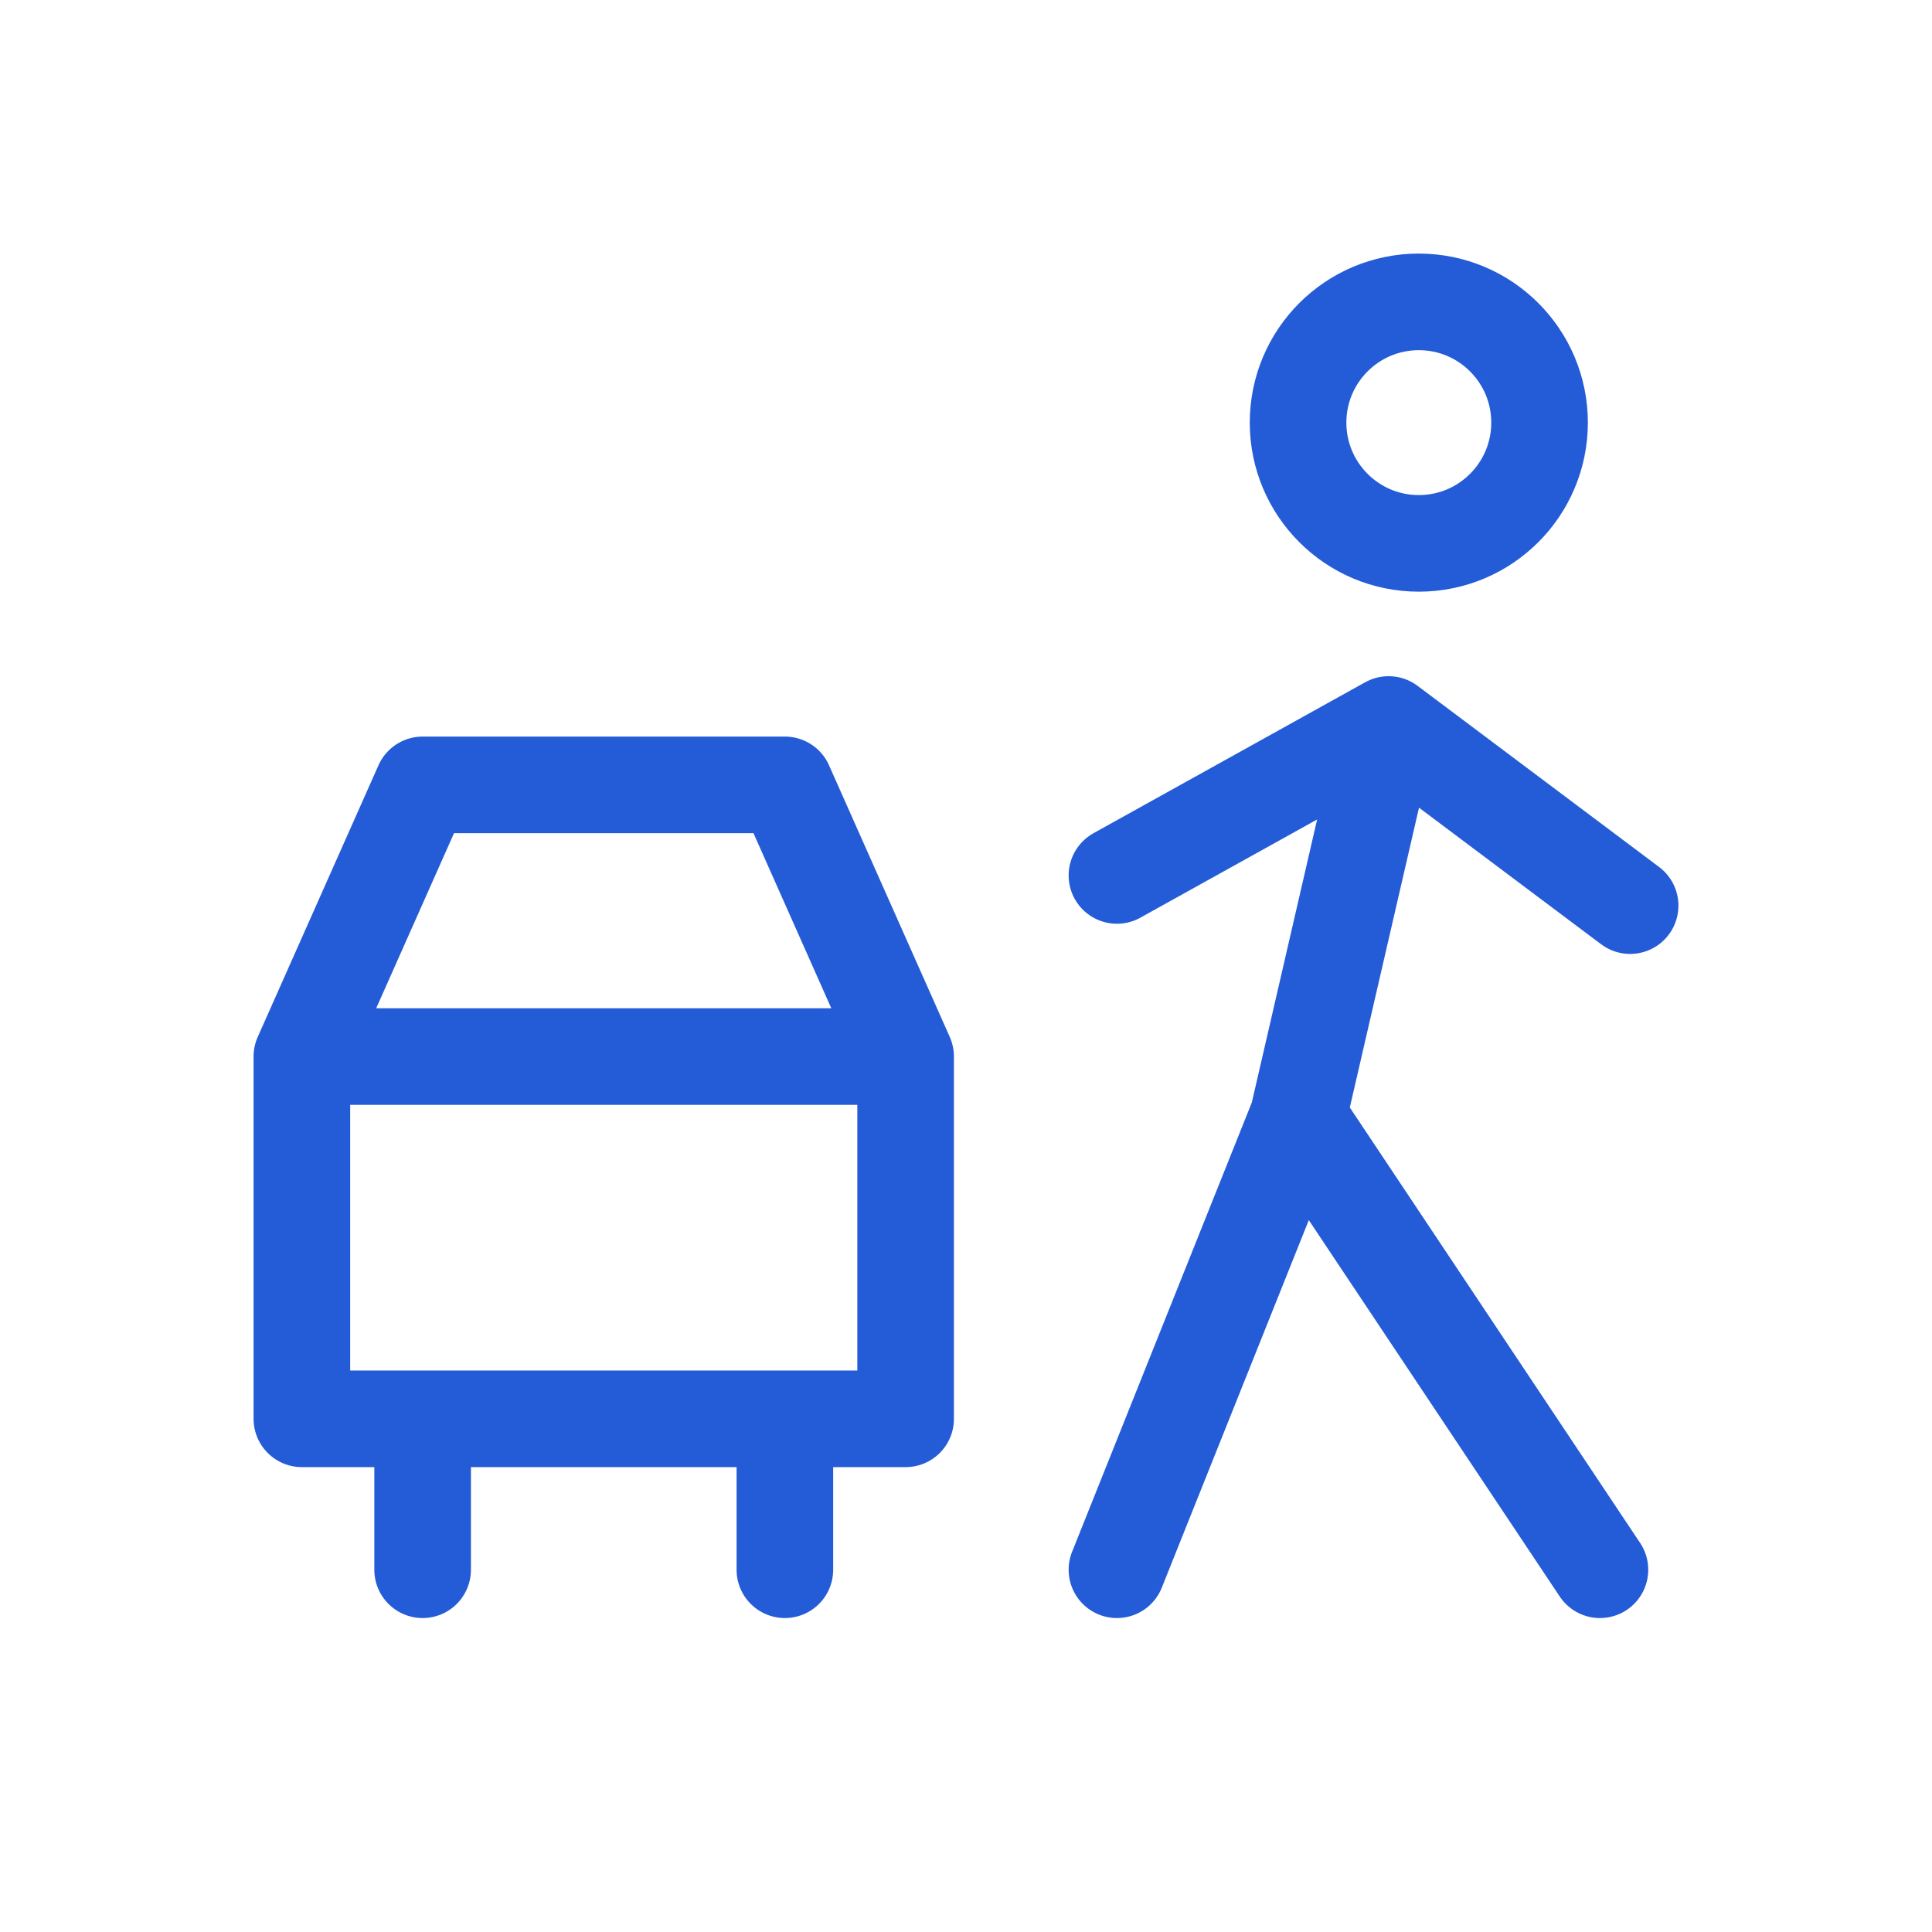
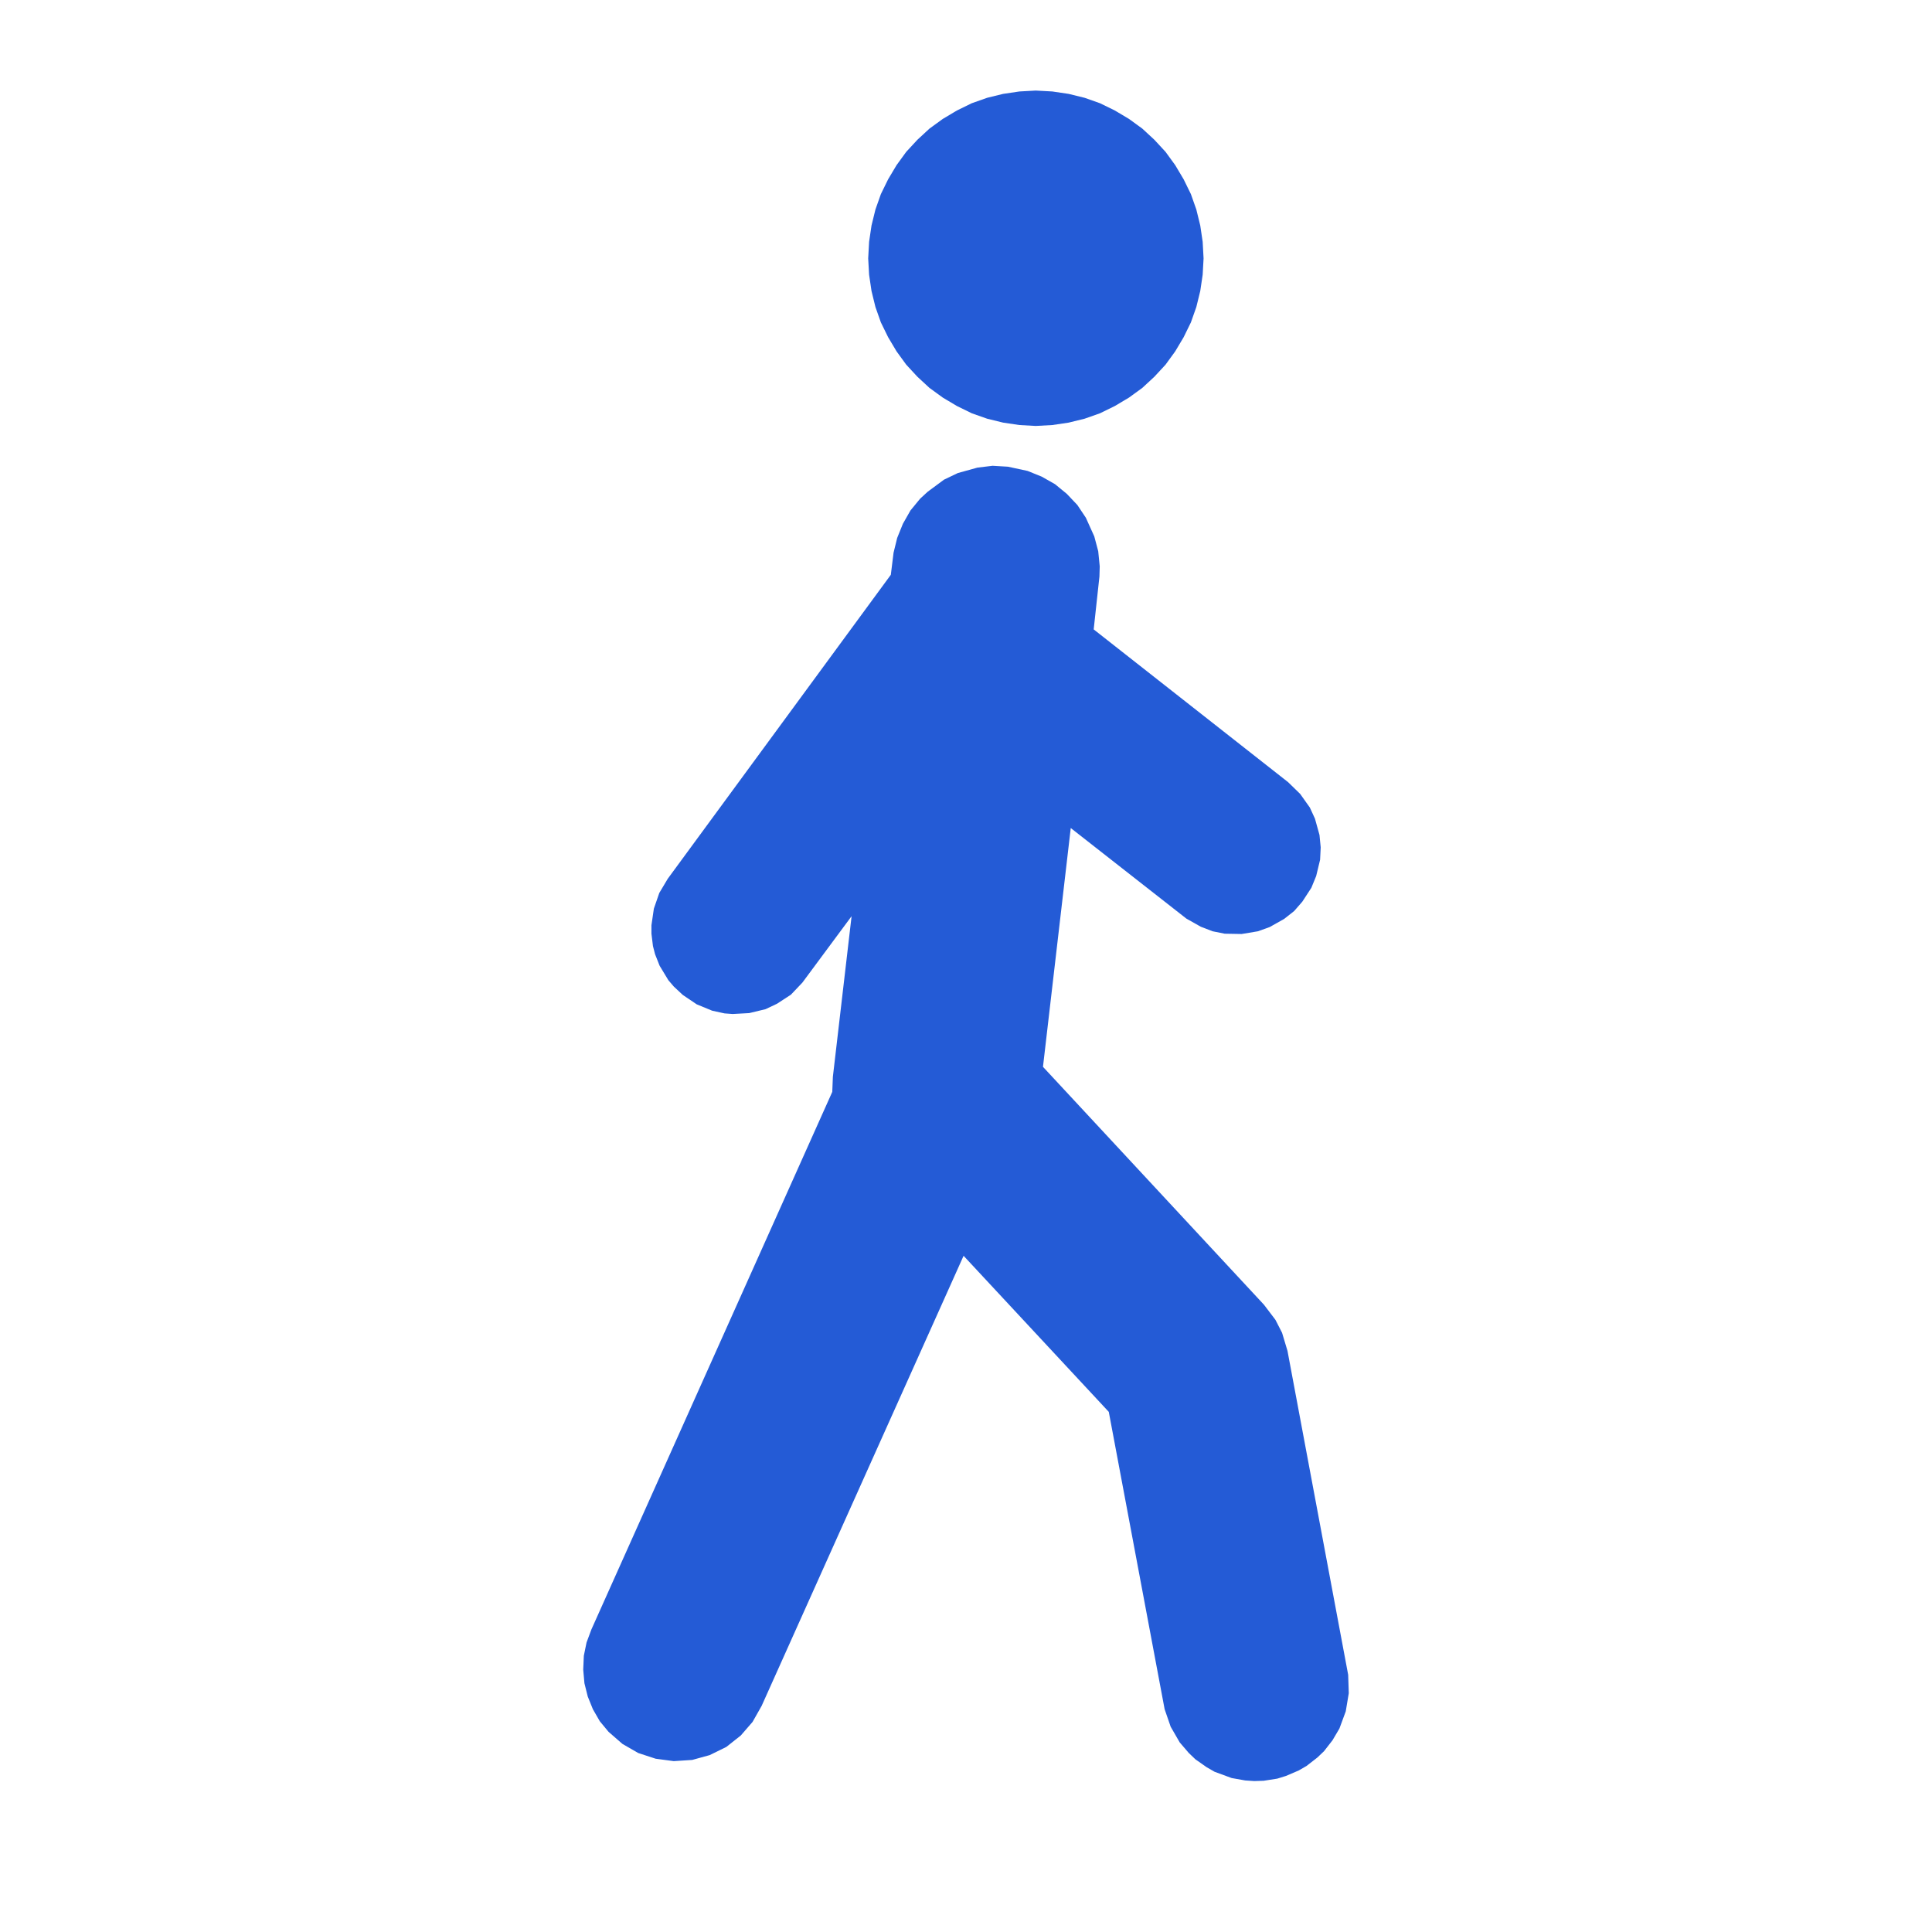
- <svg xmlns="http://www.w3.org/2000/svg" viewBox="0 0 64 64" width="64" height="64" fill="none" stroke="#245BD6" stroke-width="3.2" stroke-linecap="round" stroke-linejoin="round" role="img" aria-labelledby="title">
-   <path d="m10 35 4-9h12l4 9v12H10V35Zm0 0h20M14 47v5m12-5v5M46 24l-3 13m-6-8 9-5 8 6M43 37l-6 15m6-15 10 15" />
-   <circle cx="47" cy="14" r="4" />
+ <svg xmlns="http://www.w3.org/2000/svg" width="20" height="20" viewBox="0 0 64 64" role="img">
+   <path fill="#245BD6" fill-rule="evenodd" d="M39.84 8.01 L39.76 7.47 L39.63 6.94 L39.45 6.43 L39.21 5.94 L38.93 5.47 L38.61 5.03 L38.24 4.63 L37.84 4.26 L37.40 3.94 L36.93 3.66 L36.44 3.42 L35.93 3.24 L35.40 3.11 L34.86 3.03 L34.31 3 L33.77 3.03 L33.23 3.11 L32.70 3.24 L32.19 3.42 L31.70 3.66 L31.23 3.94 L30.79 4.26 L30.39 4.63 L30.02 5.03 L29.70 5.47 L29.42 5.94 L29.18 6.43 L29 6.94 L28.87 7.47 L28.79 8.01 L28.76 8.56 L28.79 9.10 L28.87 9.64 L29 10.17 L29.18 10.68 L29.42 11.17 L29.70 11.64 L30.02 12.08 L30.39 12.48 L30.79 12.85 L31.23 13.17 L31.70 13.45 L32.19 13.69 L32.70 13.87 L33.23 14 L33.77 14.08 L34.31 14.11 L34.86 14.08 L35.40 14 L35.93 13.87 L36.44 13.69 L36.93 13.45 L37.40 13.17 L37.84 12.85 L38.24 12.48 L38.61 12.08 L38.93 11.64 L39.21 11.17 L39.45 10.68 L39.63 10.17 L39.76 9.64 L39.84 9.10 L39.87 8.56ZM39.30 30.43 L39.78 30.70 L40.17 30.85 L40.57 30.93 L41.13 30.94 L41.67 30.85 L42.06 30.71 L42.54 30.44 L42.87 30.18 L43.14 29.87 L43.44 29.41 L43.60 29.02 L43.73 28.48 L43.75 28.07 L43.71 27.66 L43.56 27.12 L43.39 26.75 L43.07 26.30 L42.67 25.91 L36.23 20.85 L36.42 19.10 L36.43 18.76 L36.38 18.26 L36.25 17.77 L35.97 17.15 L35.69 16.73 L35.34 16.36 L34.95 16.04 L34.51 15.79 L34.04 15.60 L33.39 15.46 L32.88 15.43 L32.38 15.49 L31.73 15.67 L31.27 15.89 L30.73 16.29 L30.48 16.52 L30.16 16.91 L29.91 17.35 L29.72 17.82 L29.60 18.31 L29.51 19.04 L22.12 29.11 L21.84 29.58 L21.66 30.10 L21.58 30.65 L21.58 30.93 L21.63 31.34 L21.70 31.61 L21.85 31.99 L22.14 32.47 L22.32 32.68 L22.62 32.96 L23.08 33.27 L23.59 33.48 L24 33.57 L24.27 33.59 L24.82 33.56 L25.36 33.43 L25.74 33.25 L26.20 32.95 L26.58 32.55 L28.21 30.35 L27.59 35.67 L27.57 36.17 L19.59 53.98 L19.43 54.41 L19.34 54.85 L19.32 55.31 L19.36 55.76 L19.47 56.20 L19.64 56.62 L19.87 57.02 L20.16 57.37 L20.62 57.77 L21.14 58.07 L21.72 58.26 L22.32 58.34 L22.93 58.30 L23.51 58.14 L24.06 57.87 L24.54 57.49 L24.93 57.04 L25.23 56.51 L31.92 41.60 L36.73 46.77 L38.58 56.62 L38.78 57.20 L39.08 57.72 L39.38 58.07 L39.60 58.28 L39.97 58.54 L40.23 58.69 L40.80 58.90 L41.25 58.98 L41.55 59 L41.86 58.99 L42.31 58.92 L42.60 58.83 L43.02 58.65 L43.28 58.50 L43.64 58.22 L43.86 58.01 L44.14 57.65 L44.37 57.26 L44.58 56.69 L44.68 56.09 L44.66 55.48 L42.65 44.75 L42.47 44.15 L42.25 43.72 L41.87 43.22 L34.55 35.34 L35.47 27.43Z" />
</svg>
